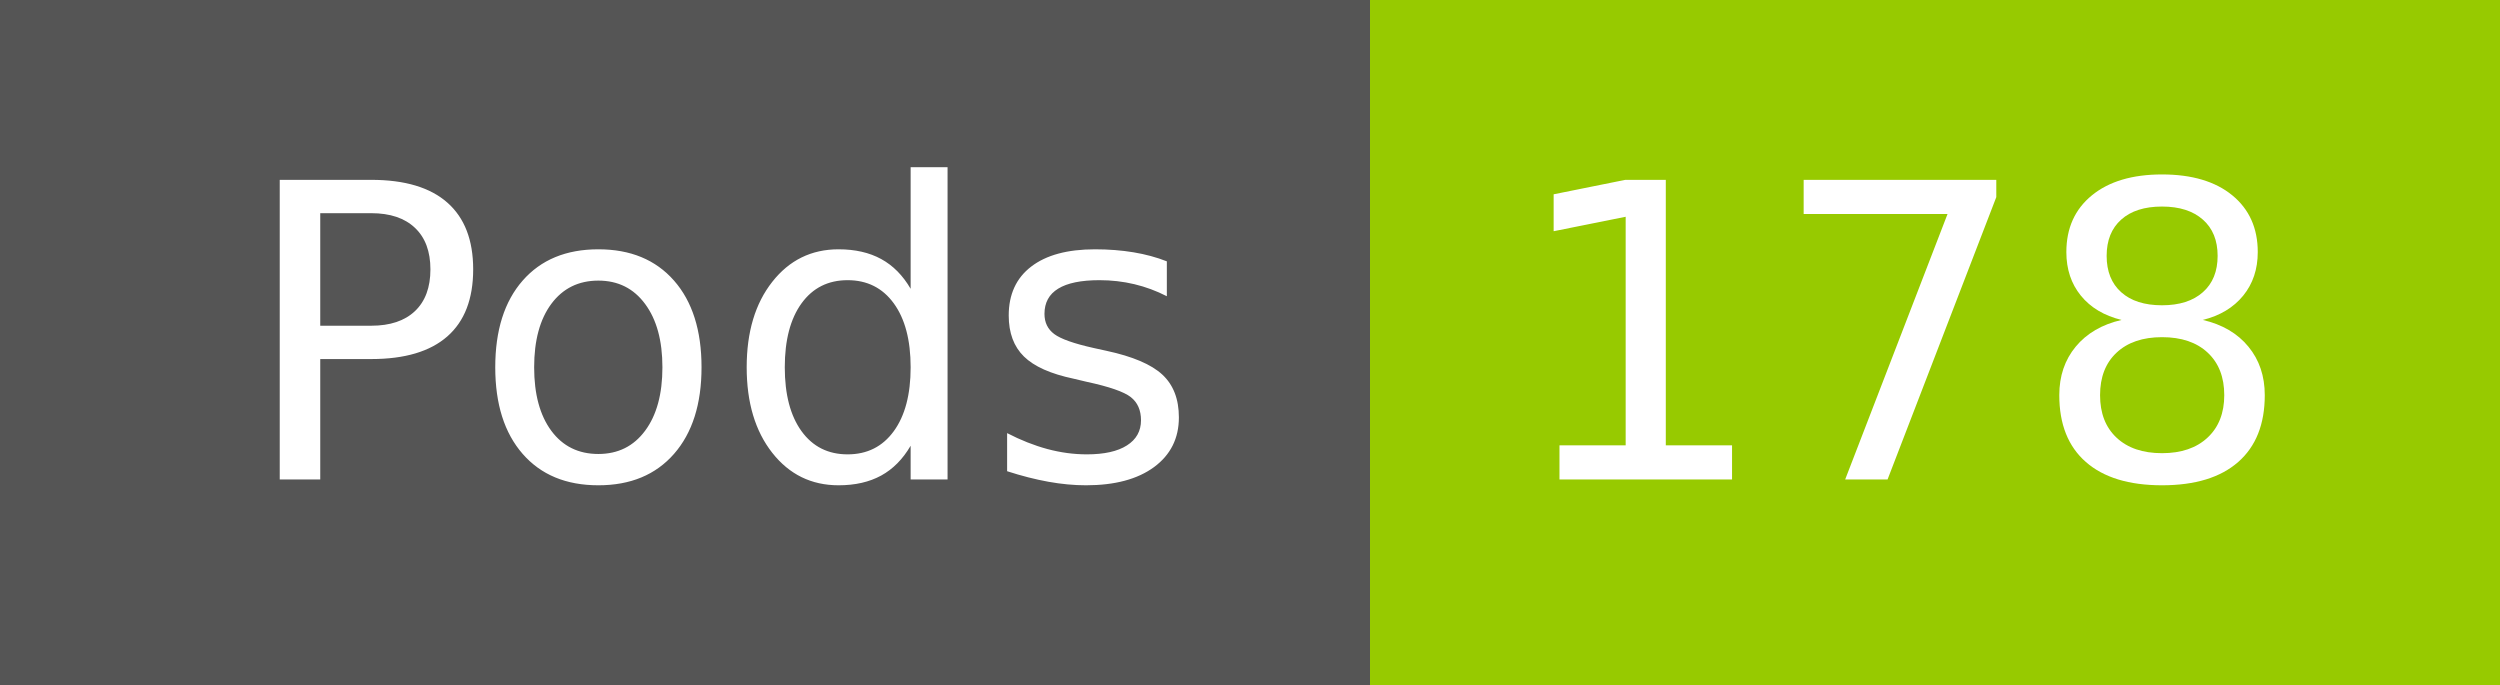
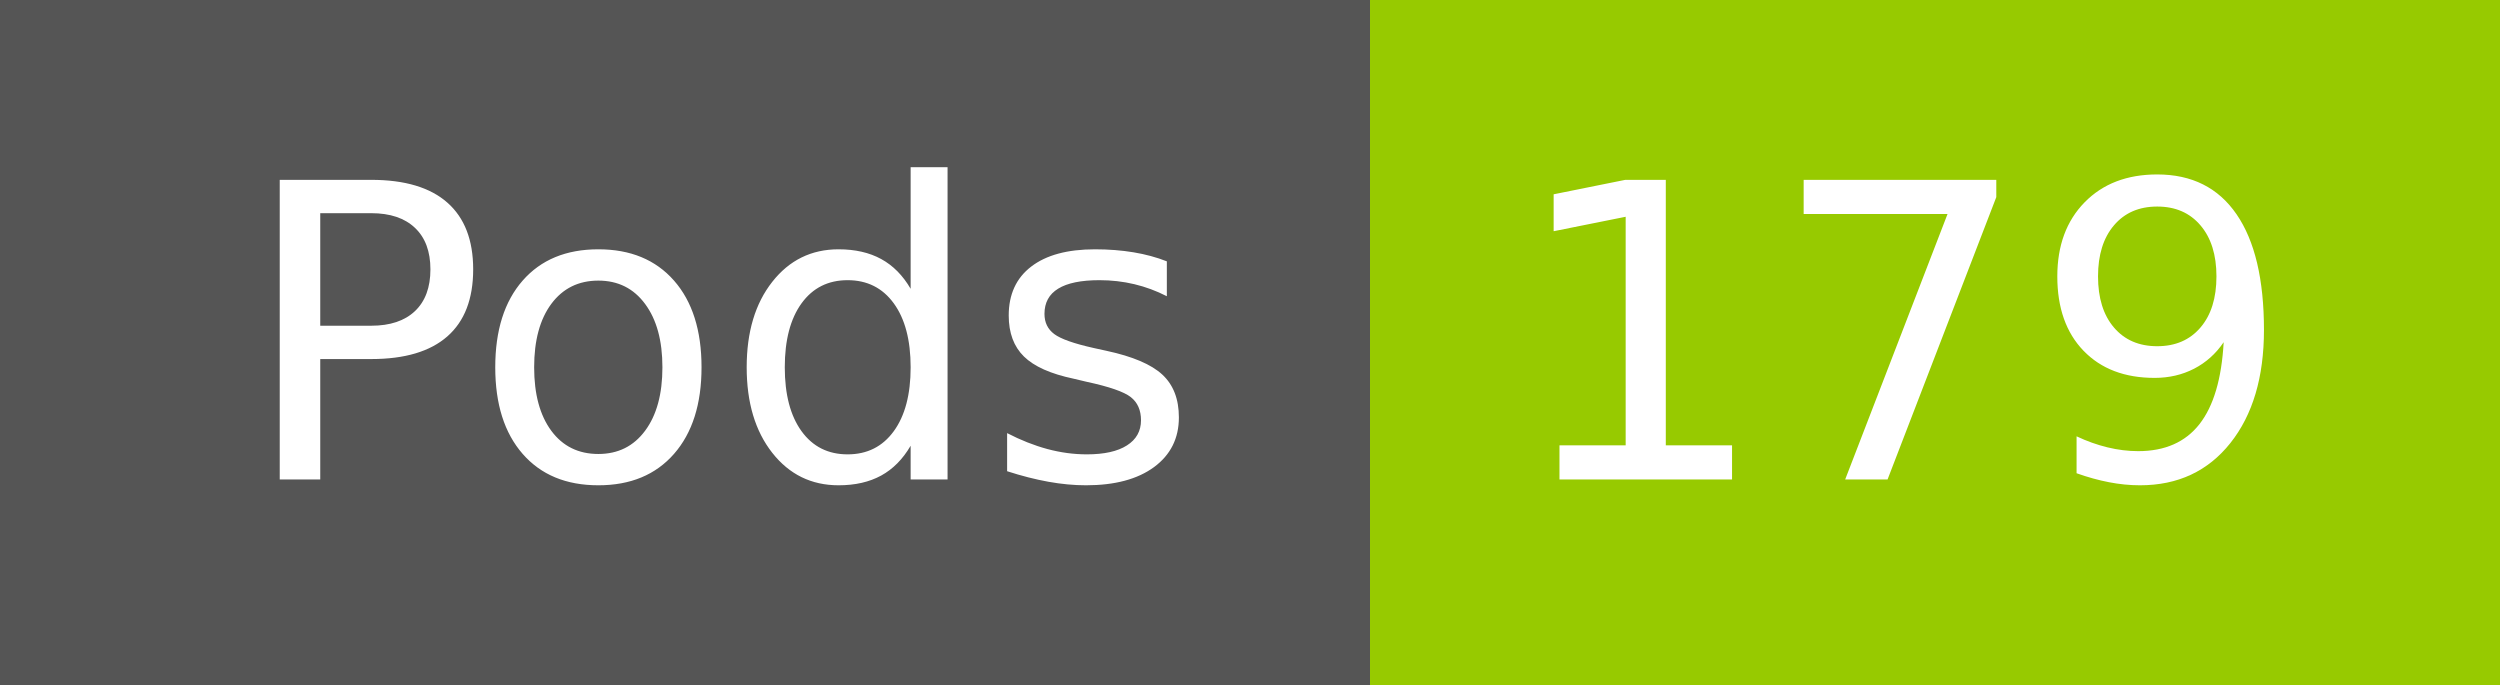
- <svg xmlns="http://www.w3.org/2000/svg" width="73" height="20" role="img" aria-label="Pods: 178">
+ <svg xmlns="http://www.w3.org/2000/svg" width="73" height="20" role="img" aria-label="Pods: 179">
  <g shape-rendering="crispEdges">
    <rect width="40" height="20" fill="#555" />
    <rect x="40" width="33" height="20" fill="#97ca00" />
  </g>
  <g fill="#fff" text-anchor="middle" font-family="Verdana,Geneva,DejaVu Sans,sans-serif" text-rendering="geometricPrecision" font-size="120">
    <text x="210" y="140" transform="scale(.1)" fill="#fff" textLength="294">Pods</text>
-     <text x="555" y="140" transform="scale(.1)" fill="#fff" textLength="228">178</text>
+     <text x="555" y="140" transform="scale(.1)" fill="#fff" textLength="228">179</text>
  </g>
</svg>
